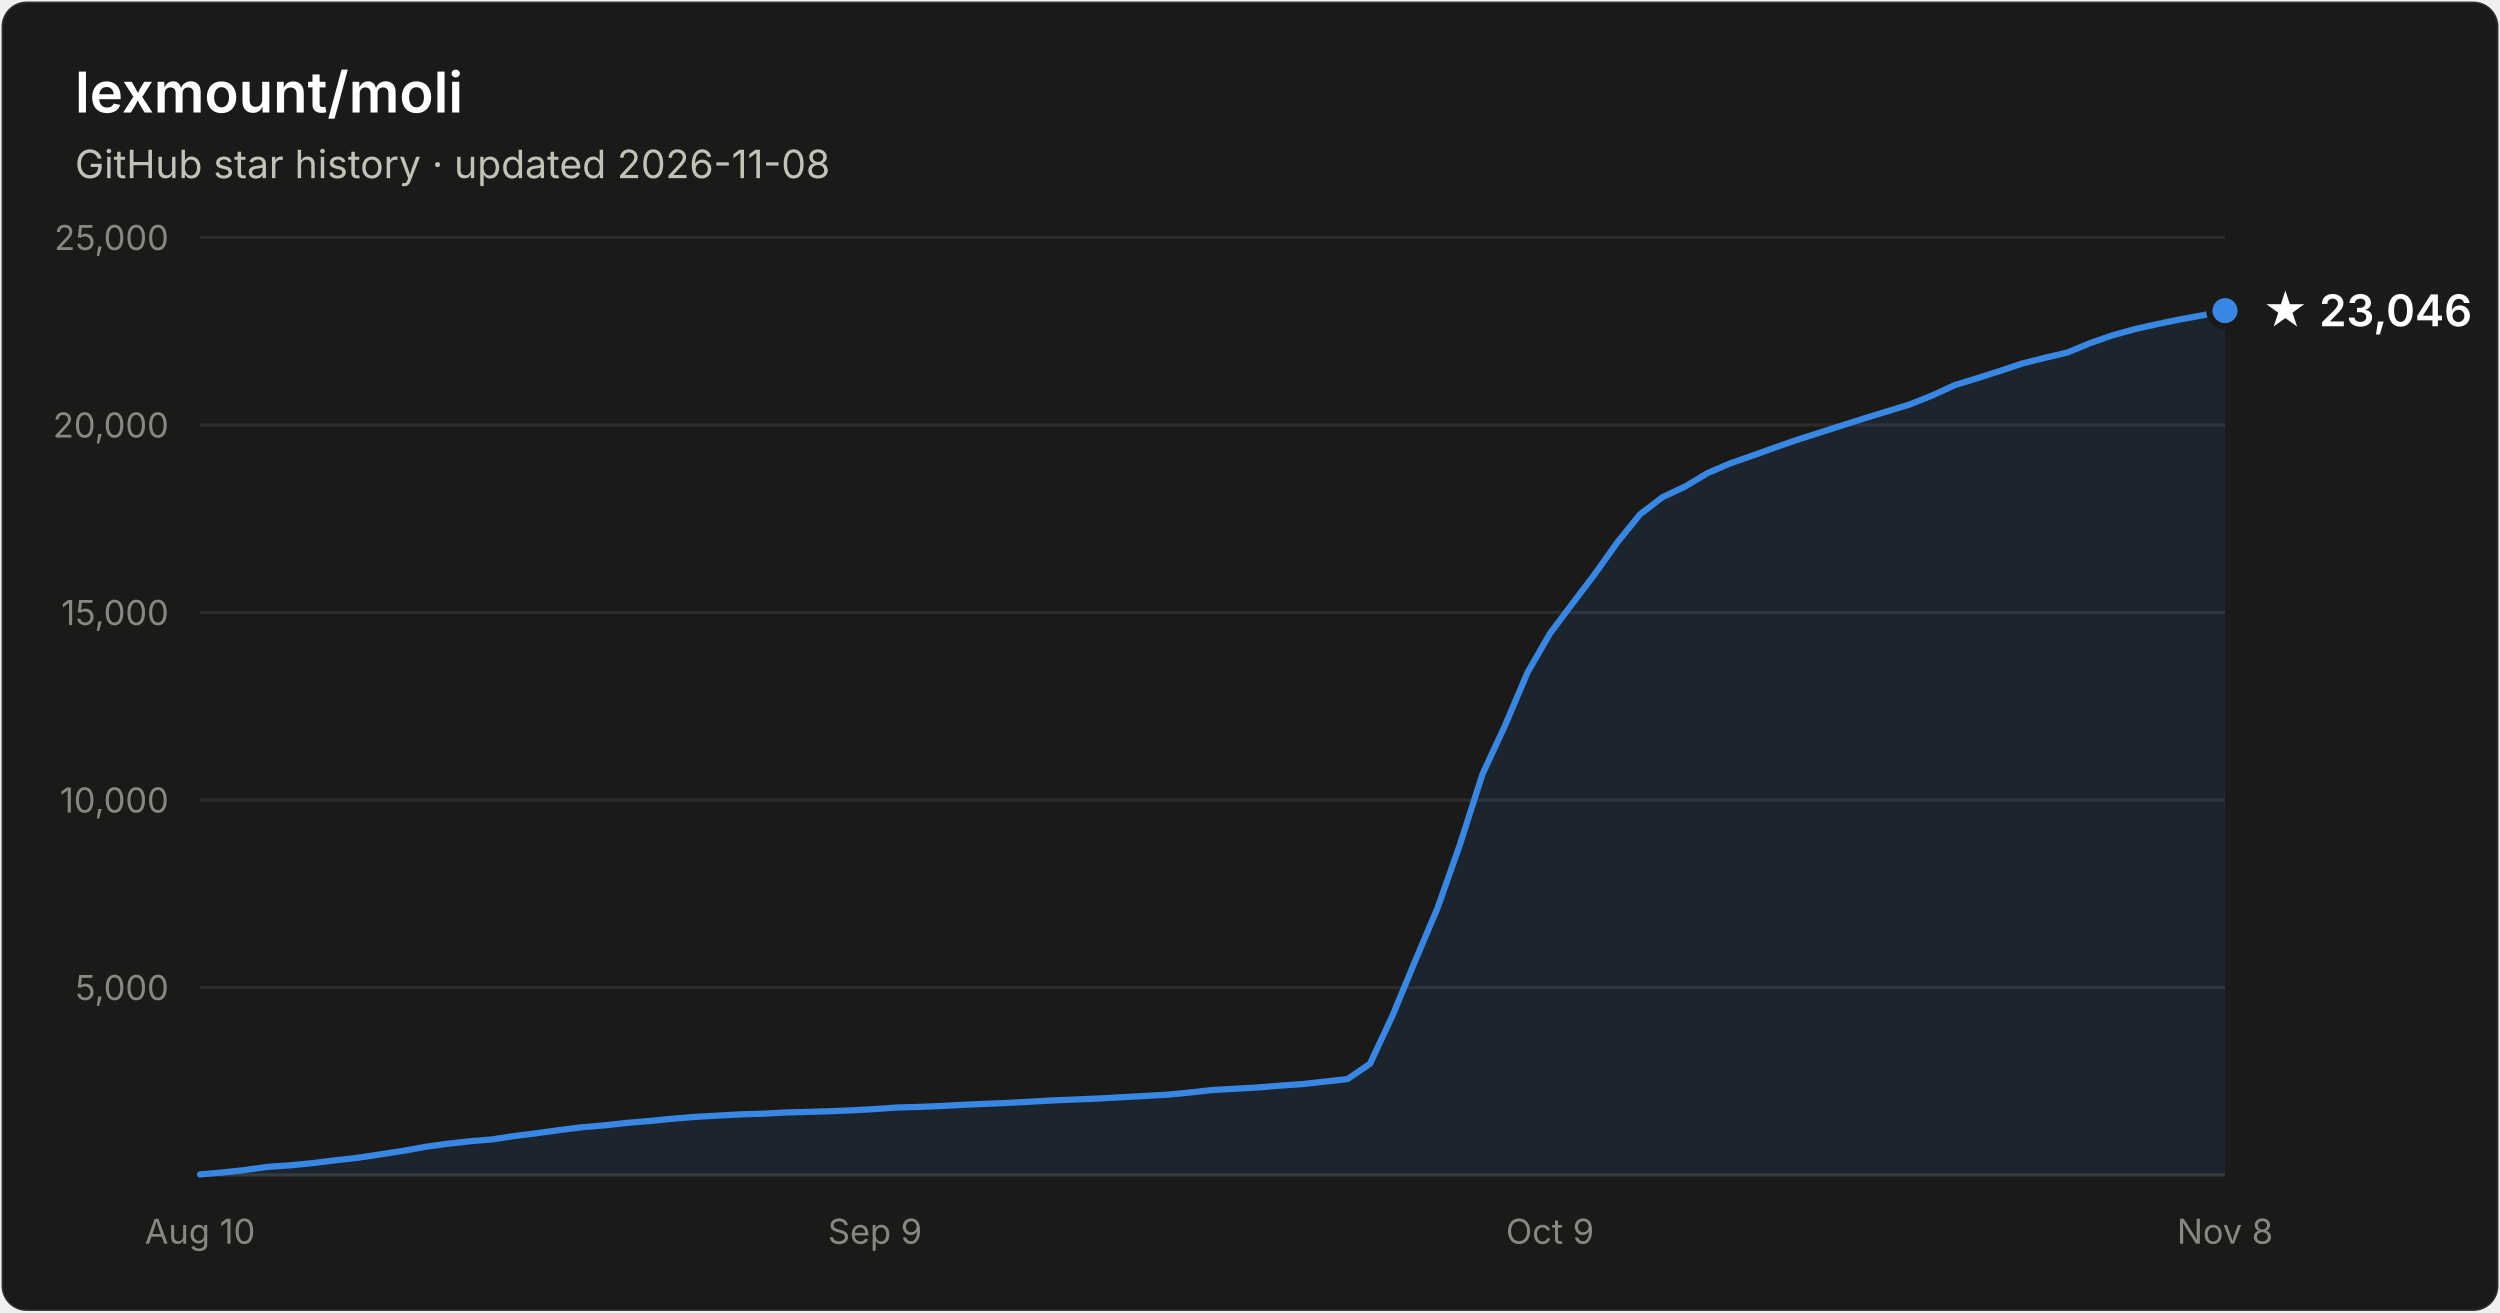
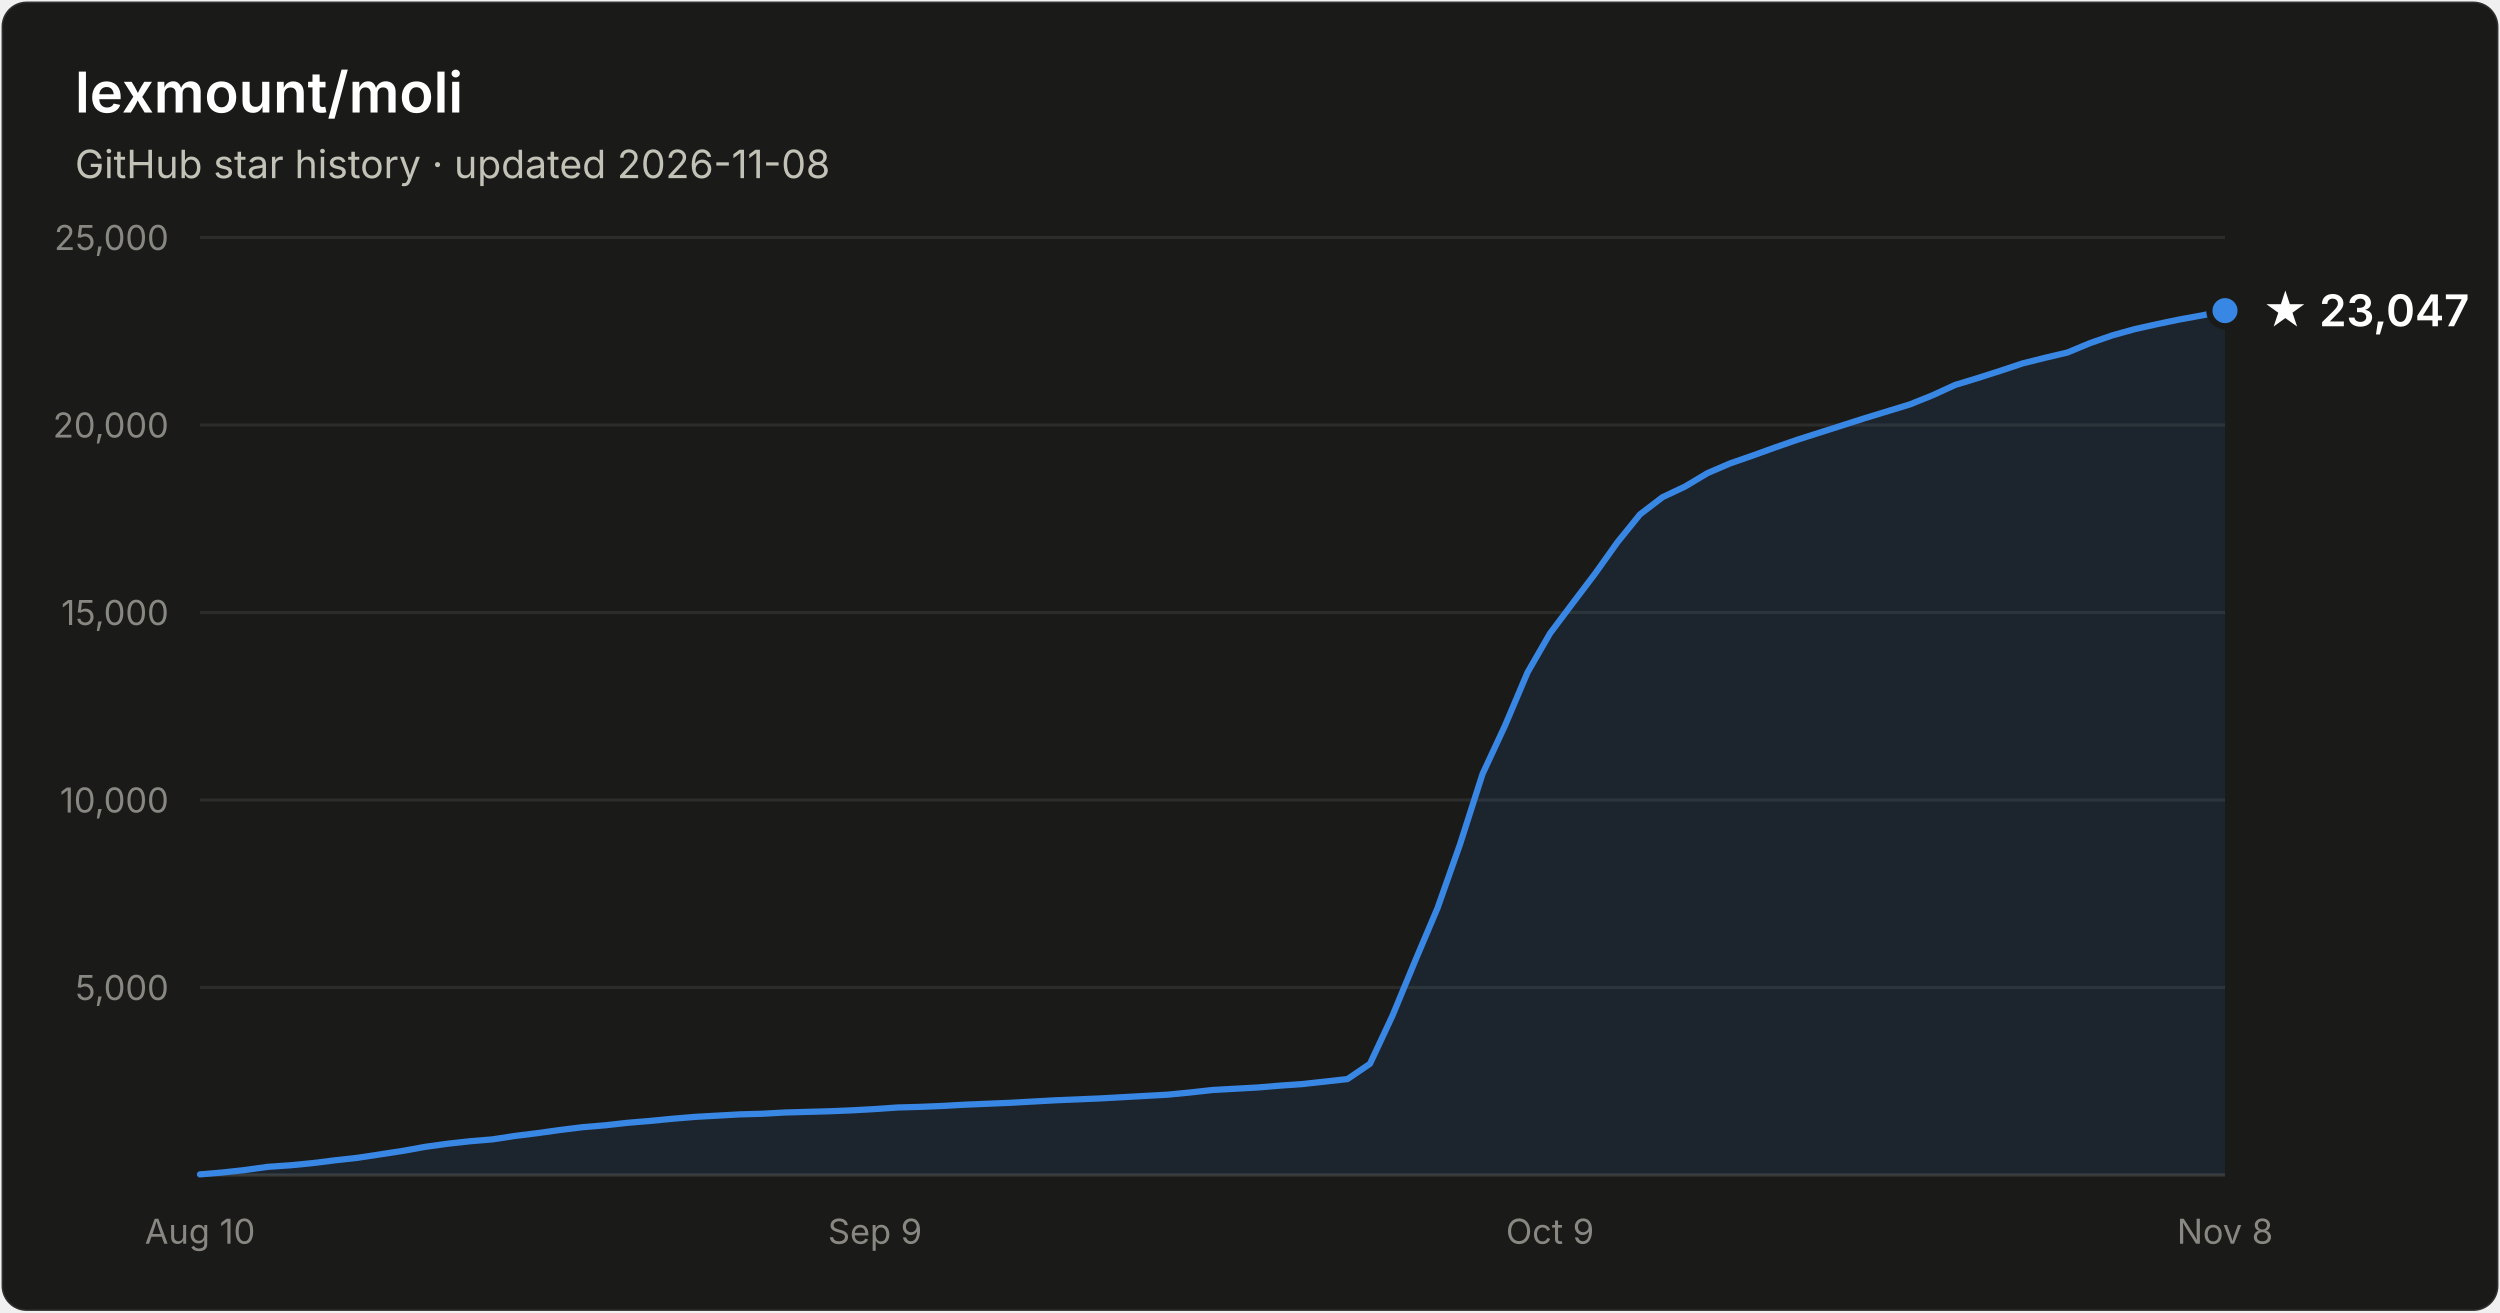
- <svg xmlns="http://www.w3.org/2000/svg" width="800" height="420" viewBox="0 0 800 420" font-family="system-ui, -apple-system, Segoe UI, sans-serif" role="img" aria-label="Star history of lexmount/moli: 23,046 stars as of 2026-11-08">
+ <svg xmlns="http://www.w3.org/2000/svg" width="800" height="420" viewBox="0 0 800 420" font-family="system-ui, -apple-system, Segoe UI, sans-serif" role="img" aria-label="Star history of lexmount/moli: 23,047 stars as of 2026-11-08">
  <rect x="0.5" y="0.5" width="799" height="419" rx="8" fill="#1a1a19" stroke="rgba(255,255,255,0.10)" />
  <text x="24" y="36" fill="#ffffff" font-size="18" font-weight="600">lexmount/moli</text>
  <text x="24" y="57" fill="#c3c2b7" font-size="12.5">GitHub star history · updated 2026-11-08</text>
  <line x1="64" y1="316.0" x2="712" y2="316.0" stroke="#2c2c2a" stroke-width="1" />
  <text x="54" y="320.0" text-anchor="end" fill="#898781" font-size="11" style="font-variant-numeric:tabular-nums">5,000</text>
  <line x1="64" y1="256.0" x2="712" y2="256.0" stroke="#2c2c2a" stroke-width="1" />
  <text x="54" y="260.0" text-anchor="end" fill="#898781" font-size="11" style="font-variant-numeric:tabular-nums">10,000</text>
  <line x1="64" y1="196.0" x2="712" y2="196.0" stroke="#2c2c2a" stroke-width="1" />
  <text x="54" y="200.0" text-anchor="end" fill="#898781" font-size="11" style="font-variant-numeric:tabular-nums">15,000</text>
  <line x1="64" y1="136.0" x2="712" y2="136.0" stroke="#2c2c2a" stroke-width="1" />
  <text x="54" y="140.0" text-anchor="end" fill="#898781" font-size="11" style="font-variant-numeric:tabular-nums">20,000</text>
  <line x1="64" y1="76.0" x2="712" y2="76.0" stroke="#2c2c2a" stroke-width="1" />
  <text x="54" y="80.0" text-anchor="end" fill="#898781" font-size="11" style="font-variant-numeric:tabular-nums">25,000</text>
  <line x1="64" y1="376" x2="712" y2="376" stroke="#383835" stroke-width="1" />
  <text x="64.0" y="398" text-anchor="middle" fill="#898781" font-size="11" style="font-variant-numeric:tabular-nums">Aug 10</text>
  <text x="280.0" y="398" text-anchor="middle" fill="#898781" font-size="11" style="font-variant-numeric:tabular-nums">Sep 9</text>
  <text x="496.0" y="398" text-anchor="middle" fill="#898781" font-size="11" style="font-variant-numeric:tabular-nums">Oct 9</text>
  <text x="712.0" y="398" text-anchor="middle" fill="#898781" font-size="11" style="font-variant-numeric:tabular-nums">Nov 8</text>
  <path d="M64.0 375.8 L71.2 375.2 L78.4 374.4 L85.6 373.4 L92.8 372.9 L100.0 372.2 L107.2 371.3 L114.4 370.5 L121.6 369.4 L128.8 368.3 L136.0 367.0 L143.2 366.0 L150.4 365.2 L157.6 364.6 L164.8 363.5 L172.0 362.6 L179.2 361.6 L186.4 360.7 L193.6 360.1 L200.8 359.3 L208.0 358.7 L215.2 358.0 L222.4 357.4 L229.6 357.0 L236.8 356.6 L244.0 356.4 L251.2 356.0 L258.4 355.8 L265.6 355.6 L272.8 355.3 L280.0 354.9 L287.2 354.4 L294.4 354.2 L301.6 353.9 L308.8 353.5 L316.0 353.2 L323.2 352.9 L330.4 352.5 L337.6 352.1 L344.8 351.8 L352.0 351.5 L359.2 351.1 L366.4 350.7 L373.6 350.3 L380.8 349.6 L388.0 348.8 L395.2 348.4 L402.4 348.0 L409.6 347.4 L416.8 346.9 L424.0 346.1 L431.2 345.3 L438.4 340.4 L445.6 325.0 L452.8 307.6 L460.0 290.6 L467.2 270.2 L474.4 247.7 L481.6 232.2 L488.8 215.2 L496.0 202.7 L503.2 193.1 L510.4 183.6 L517.6 173.5 L524.8 164.6 L532.0 159.1 L539.2 155.7 L546.4 151.4 L553.6 148.3 L560.8 145.8 L568.0 143.2 L575.2 140.7 L582.4 138.4 L589.6 136.1 L596.8 133.8 L604.0 131.6 L611.2 129.4 L618.4 126.5 L625.6 123.2 L632.8 121.0 L640.0 118.7 L647.2 116.3 L654.4 114.5 L661.6 112.8 L668.8 109.8 L676.0 107.3 L683.2 105.3 L690.4 103.7 L697.6 102.2 L704.8 100.9 L712.0 99.4 L712.0 376 L64.0 376 Z" fill="#3987e5" fill-opacity="0.1" />
  <path d="M64.0 375.8 L71.2 375.2 L78.4 374.4 L85.6 373.4 L92.8 372.9 L100.0 372.2 L107.2 371.3 L114.4 370.5 L121.6 369.4 L128.8 368.3 L136.0 367.0 L143.2 366.0 L150.4 365.2 L157.6 364.6 L164.8 363.5 L172.0 362.6 L179.2 361.6 L186.4 360.7 L193.6 360.1 L200.8 359.3 L208.0 358.7 L215.2 358.0 L222.4 357.4 L229.6 357.0 L236.8 356.6 L244.0 356.4 L251.2 356.0 L258.4 355.8 L265.6 355.6 L272.8 355.3 L280.0 354.9 L287.2 354.4 L294.4 354.2 L301.6 353.9 L308.8 353.5 L316.0 353.2 L323.2 352.9 L330.4 352.5 L337.6 352.1 L344.8 351.8 L352.0 351.5 L359.2 351.1 L366.4 350.7 L373.6 350.3 L380.8 349.6 L388.0 348.8 L395.2 348.4 L402.4 348.0 L409.6 347.4 L416.8 346.9 L424.0 346.1 L431.2 345.3 L438.4 340.4 L445.6 325.0 L452.8 307.6 L460.0 290.6 L467.2 270.2 L474.4 247.7 L481.6 232.2 L488.8 215.2 L496.0 202.7 L503.2 193.1 L510.4 183.6 L517.6 173.5 L524.8 164.6 L532.0 159.1 L539.2 155.7 L546.4 151.4 L553.6 148.3 L560.8 145.8 L568.0 143.2 L575.2 140.7 L582.4 138.4 L589.6 136.1 L596.8 133.8 L604.0 131.6 L611.2 129.4 L618.4 126.5 L625.6 123.2 L632.8 121.0 L640.0 118.7 L647.2 116.3 L654.4 114.5 L661.6 112.8 L668.8 109.8 L676.0 107.3 L683.2 105.3 L690.4 103.7 L697.6 102.2 L704.8 100.9 L712.0 99.4" fill="none" stroke="#3987e5" stroke-width="2" stroke-linejoin="round" stroke-linecap="round" />
  <circle cx="712.0" cy="99.4" r="5" fill="#3987e5" stroke="#1a1a19" stroke-width="2" />
-   <text x="724.0" y="104.4" fill="#ffffff" font-size="14" font-weight="600">★ 23,046</text>
+   <text x="724.0" y="104.4" fill="#ffffff" font-size="14" font-weight="600">★ 23,047</text>
</svg>
